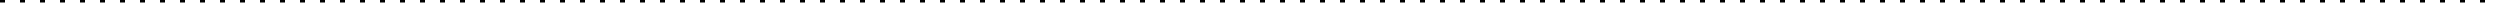
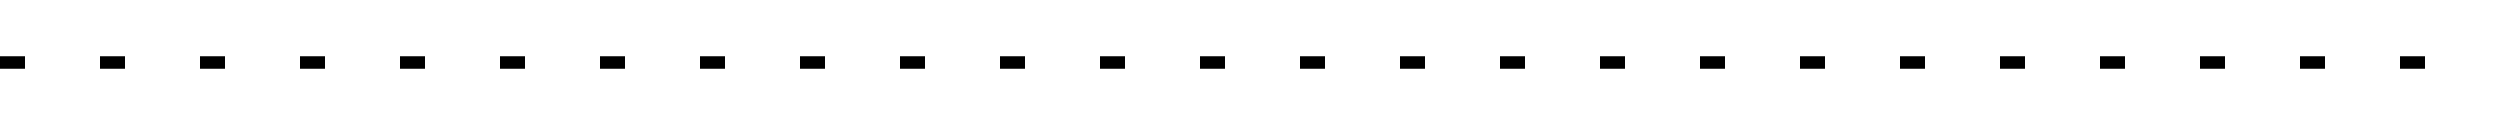
- <svg xmlns="http://www.w3.org/2000/svg" height="10" width="1000">
-   <line x1="0" y1="0.5" x2="1000" y2="0.5" style="stroke:black;stroke-width:1;stroke-dasharray:2,6" />
+ <svg xmlns="http://www.w3.org/2000/svg" height="10" width="200">
+   <line x1="0" y1="5" x2="1000" y2="5" style="stroke:black;stroke-width:1;stroke-dasharray:2,6" />
</svg>
